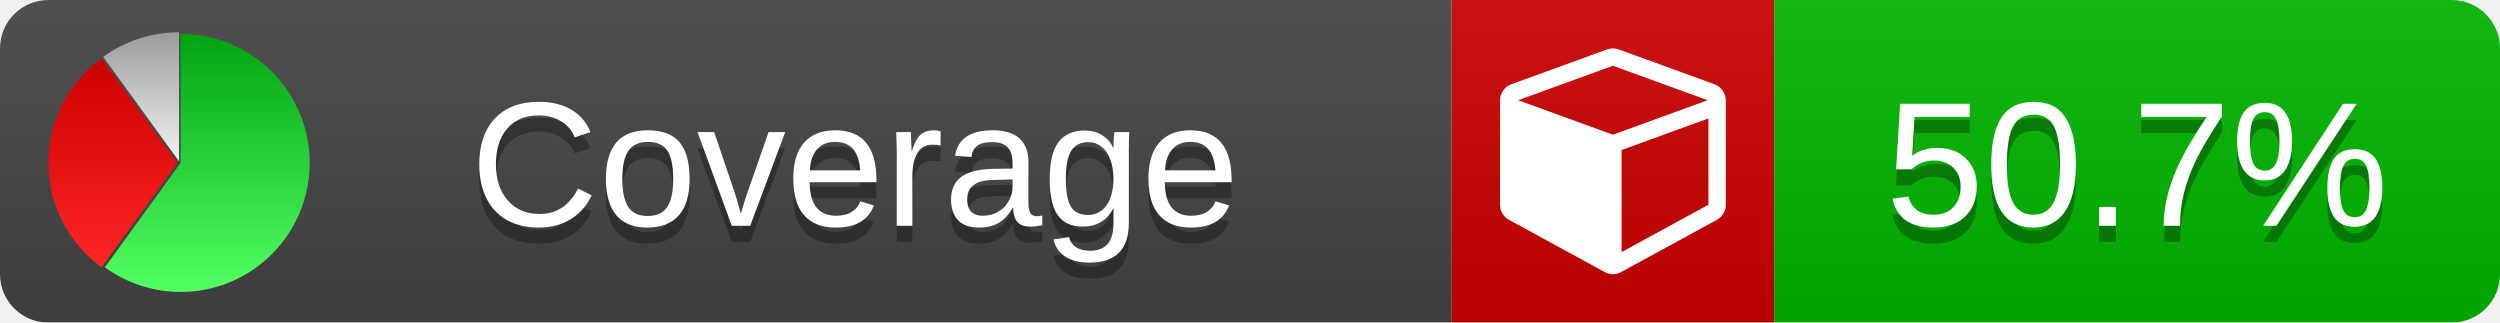
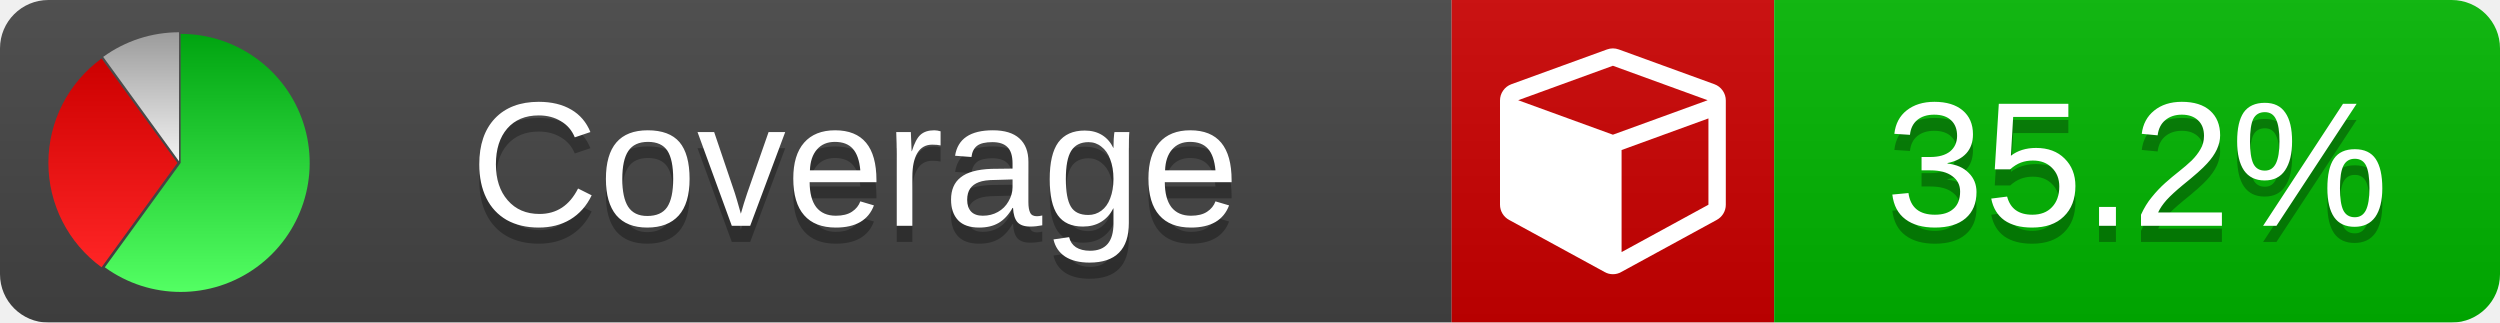
<svg xmlns="http://www.w3.org/2000/svg" xmlns:xlink="http://www.w3.org/1999/xlink" width="155" height="20">
  <style type="text/css">
          
            @keyframes fade1 {
                0% { visibility: visible; opacity: 1; }
               27% { visibility: visible; opacity: 1; }
               33% { visibility: hidden; opacity: 0; }
               60% { visibility: hidden; opacity: 0; }
               66% { visibility: hidden; opacity: 0; }
               93% { visibility: hidden; opacity: 0; }
              100% { visibility: visible; opacity: 1; }
            }
            @keyframes fade2 {
                0% { visibility: hidden; opacity: 0; }
               27% { visibility: hidden; opacity: 0; }
               33% { visibility: visible; opacity: 1; }
               60% { visibility: visible; opacity: 1; }
               66% { visibility: hidden; opacity: 0; }
               93% { visibility: hidden; opacity: 0; }
              100% { visibility: hidden; opacity: 0; }
            }
            @keyframes fade3 {
                0% { visibility: hidden; opacity: 0; }
               27% { visibility: hidden; opacity: 0; }
               33% { visibility: hidden; opacity: 0; }
               60% { visibility: hidden; opacity: 0; }
               66% { visibility: visible; opacity: 1; }
               93% { visibility: visible; opacity: 1; }
              100% { visibility: hidden; opacity: 0; }
            }
            .linecoverage {
                animation-duration: 15s;
                animation-name: fade1;
                animation-iteration-count: infinite;
            }
            .branchcoverage {
                animation-duration: 15s;
                animation-name: fade2;
                animation-iteration-count: infinite;
            }
            .methodcoverage {
                animation-duration: 15s;
                animation-name: fade3;
                animation-iteration-count: infinite;
            }
          
    </style>
  <defs>
    <linearGradient id="gradient" x2="0" y2="100%">
      <stop offset="0" stop-color="#bbb" stop-opacity=".1" />
      <stop offset="1" stop-opacity=".1" />
    </linearGradient>
    <linearGradient id="green" x2="0" y2="100%">
      <stop offset="0" stop-color="#00A410" />
      <stop offset="1" stop-color="#53FF63" />
    </linearGradient>
    <linearGradient id="red" x2="0" y2="100%">
      <stop offset="0" stop-color="#C00" />
      <stop offset="1" stop-color="#FF2525" />
    </linearGradient>
    <linearGradient id="gray" x2="0" y2="100%">
      <stop offset="0" stop-color="#9B9B9B" />
      <stop offset="1" stop-color="#F3F3F3" />
    </linearGradient>
    <mask id="mask">
      <rect width="155" height="20" rx="3" fill="#fff" />
    </mask>
    <g id="icon">
      <path style="fill:url(#green);" d="M205,202.5 l0,-200 a200,200 0 1,1 -117.558,361.803 z" />
      <path style="fill:url(#red);" d="M200,202.5 l-117.558,161.803 a200,200 0 0,1 0,-323.607 z" />
      <path style="fill:url(#gray);" d="M202.5,200 l-117.558,-161.803 a200,200 0 0,1 117.558,-38.196 z" />
    </g>
  </defs>
  <g mask="url(#mask)">
    <rect x="0" y="0" width="90" height="20" fill="#444" />
    <rect x="90" y="0" width="20" height="20" fill="#c00" />
    <rect x="110" y="0" width="45" height="20" fill="#00B600" />
    <rect x="0" y="0" width="155" height="20" fill="url(#gradient)" />
  </g>
  <g>
    <path class="" fill="#fff" d="m 100.538,15.629 5.385,-2.936 v -5.351 l -5.385,1.96 z M 100,8.351 105.873,6.214 100,4.077 94.127,6.214 Z m 7,-2.12 v 6.462 q 0,0.294 -0.151,0.547 -0.151,0.252 -0.412,0.395 l -5.923,3.231 q -0.236,0.135 -0.513,0.135 -0.278,0 -0.513,-0.135 l -5.923,-3.231 Q 93.303,13.492 93.151,13.239 93,12.987 93,12.692 v -6.462 q 0,-0.337 0.194,-0.614 0.194,-0.278 0.513,-0.395 l 5.923,-2.154 q 0.185,-0.067 0.37,-0.067 0.185,0 0.37,0.067 l 5.923,2.154 q 0.32,0.118 0.513,0.395 Q 107,5.894 107,6.231 Z" />
  </g>
  <g fill="#fff" text-anchor="middle" font-family="Verdana,Arial,Geneva,sans-serif" font-size="11">
    <a xlink:href="https://github.com/danielpalme/ReportGenerator" target="_top">
      <use xlink:href="#icon" transform="translate(3,2) scale(.04)" />
    </a>
    <text x="53" y="15" fill="#010101" fill-opacity=".3">Coverage</text>
    <text x="53" y="14" fill="#fff">Coverage</text>
-     <text class="" x="132.5" y="15" fill="#010101" fill-opacity=".3">50.7%</text>
-     <text class="" x="132.5" y="14">50.7%</text>
+     <text class="" x="132.5" y="15" fill="#010101" fill-opacity=".3">35.2%</text>
+     <text class="" x="132.5" y="14">35.2%</text>
  </g>
  <g>
    <rect class="" x="90" y="0" width="65" height="20" fill-opacity="0" />
  </g>
</svg>
